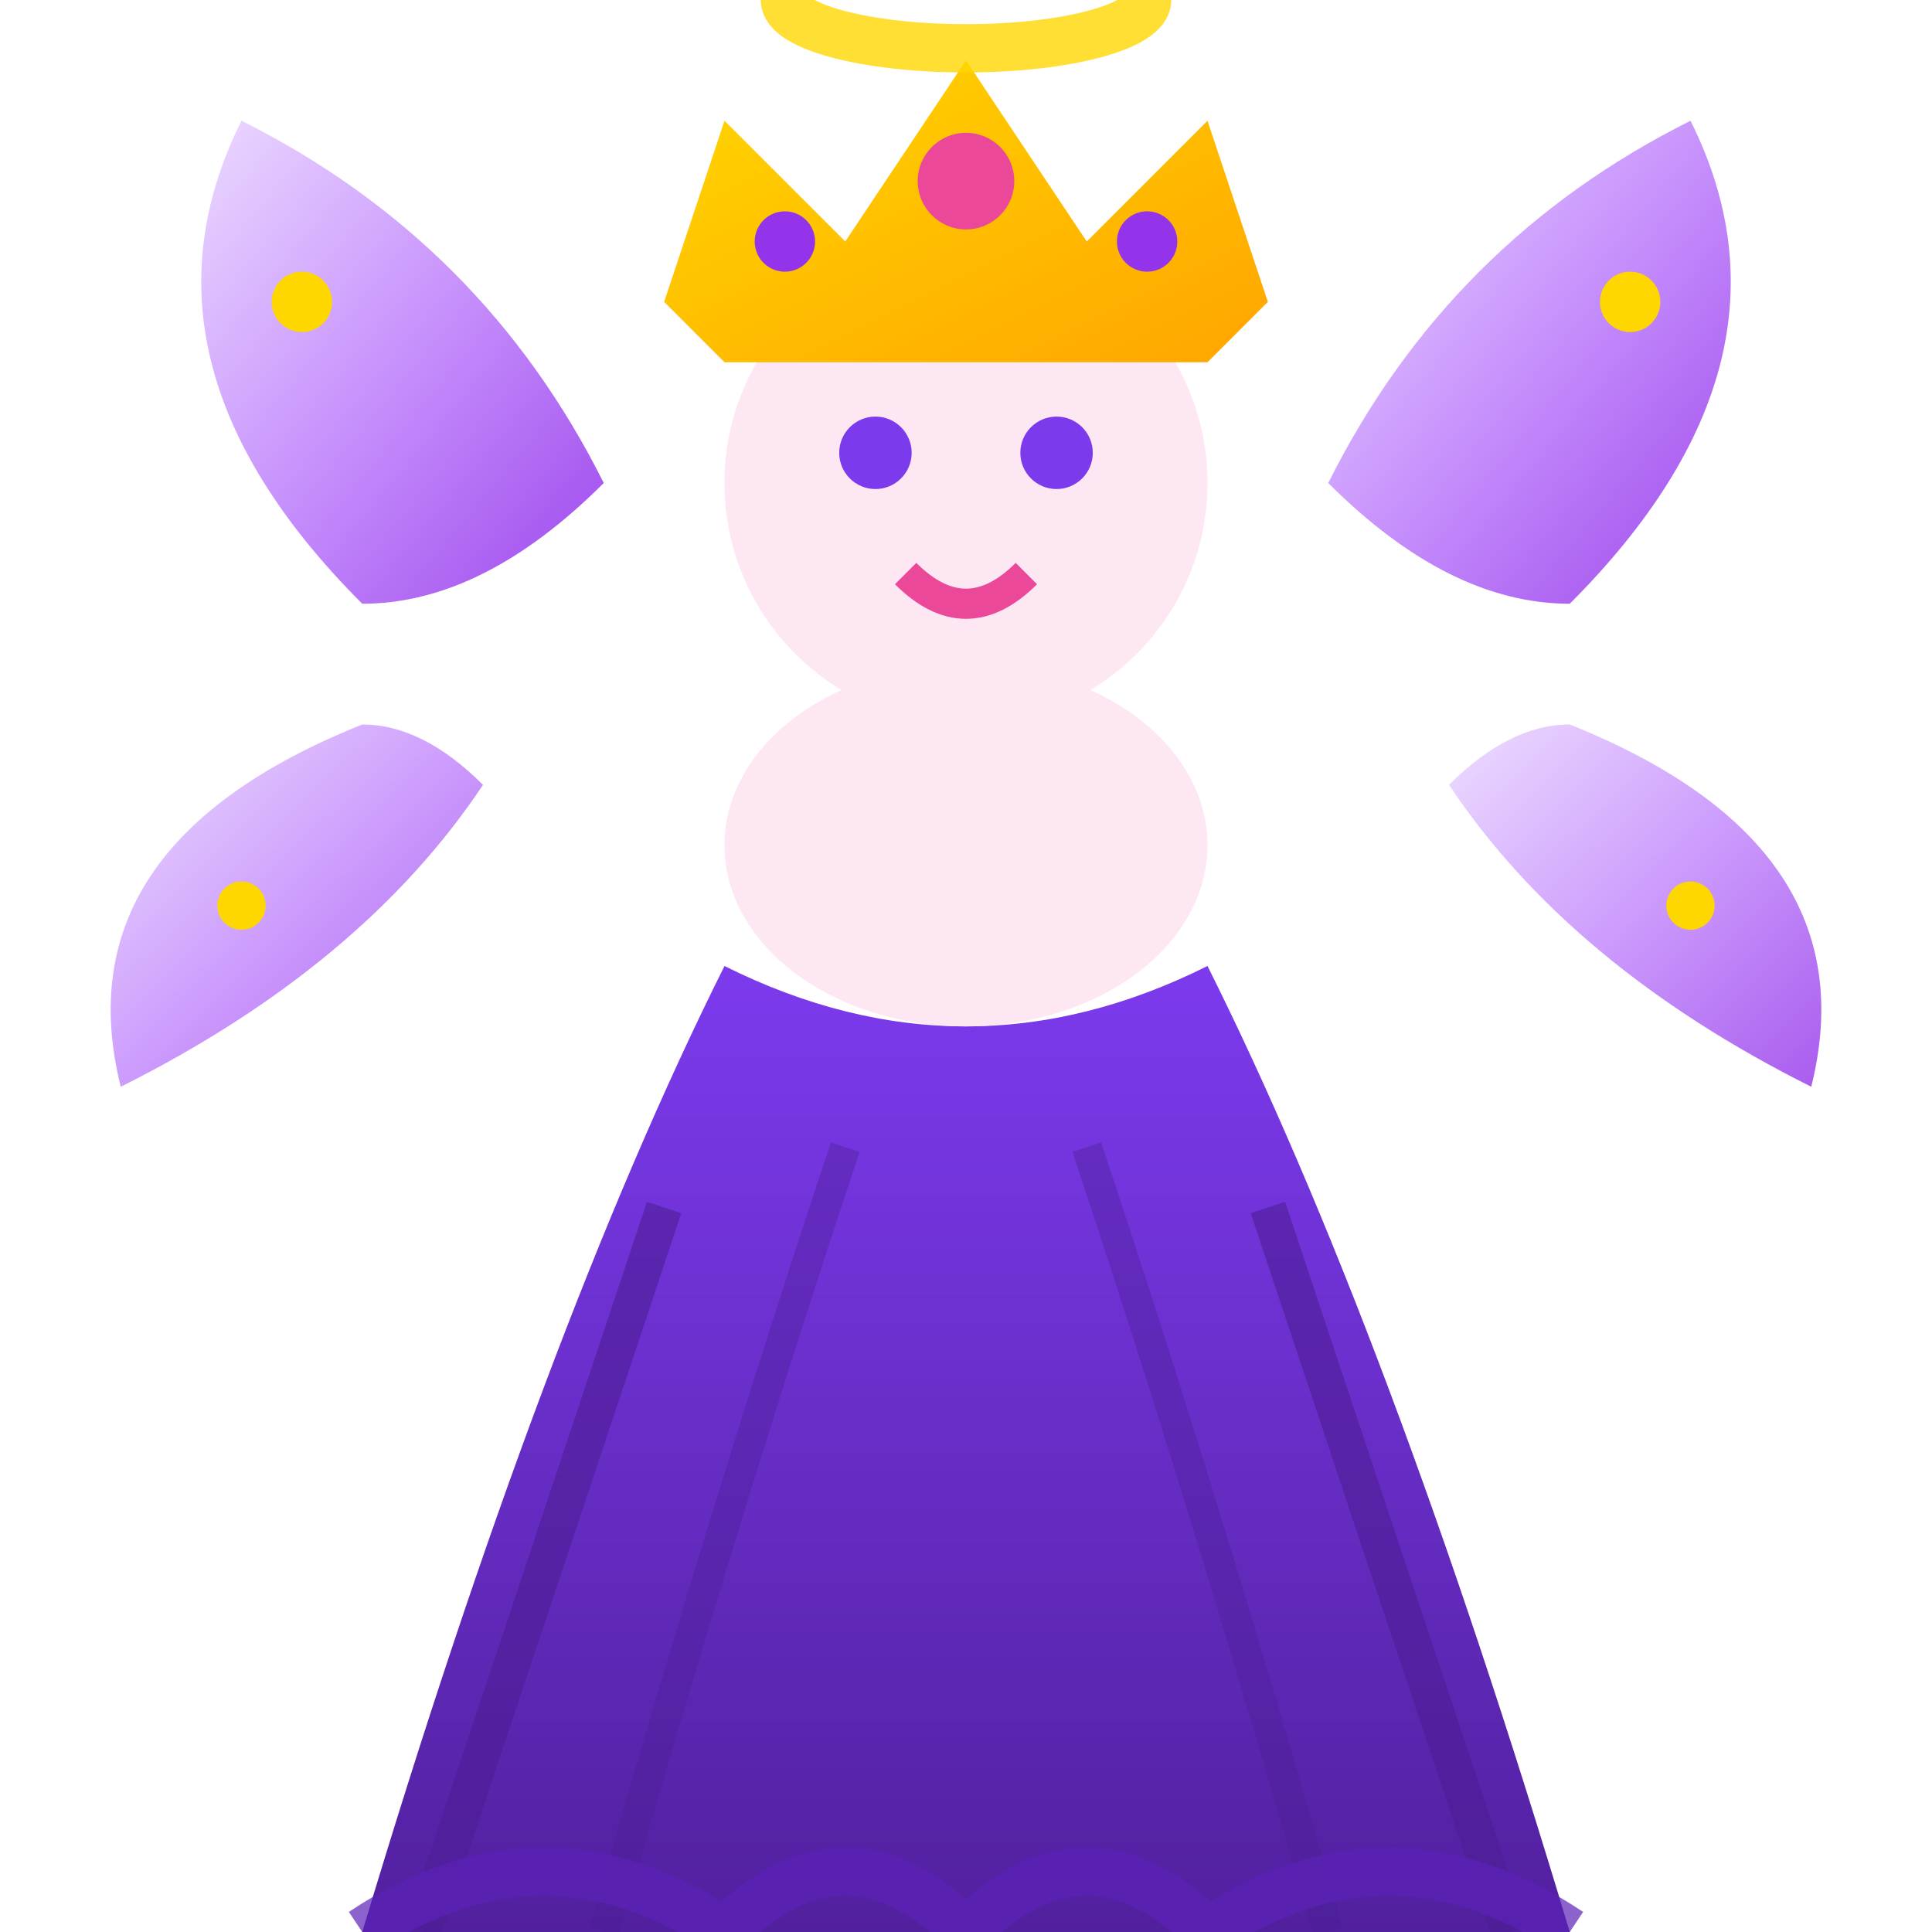
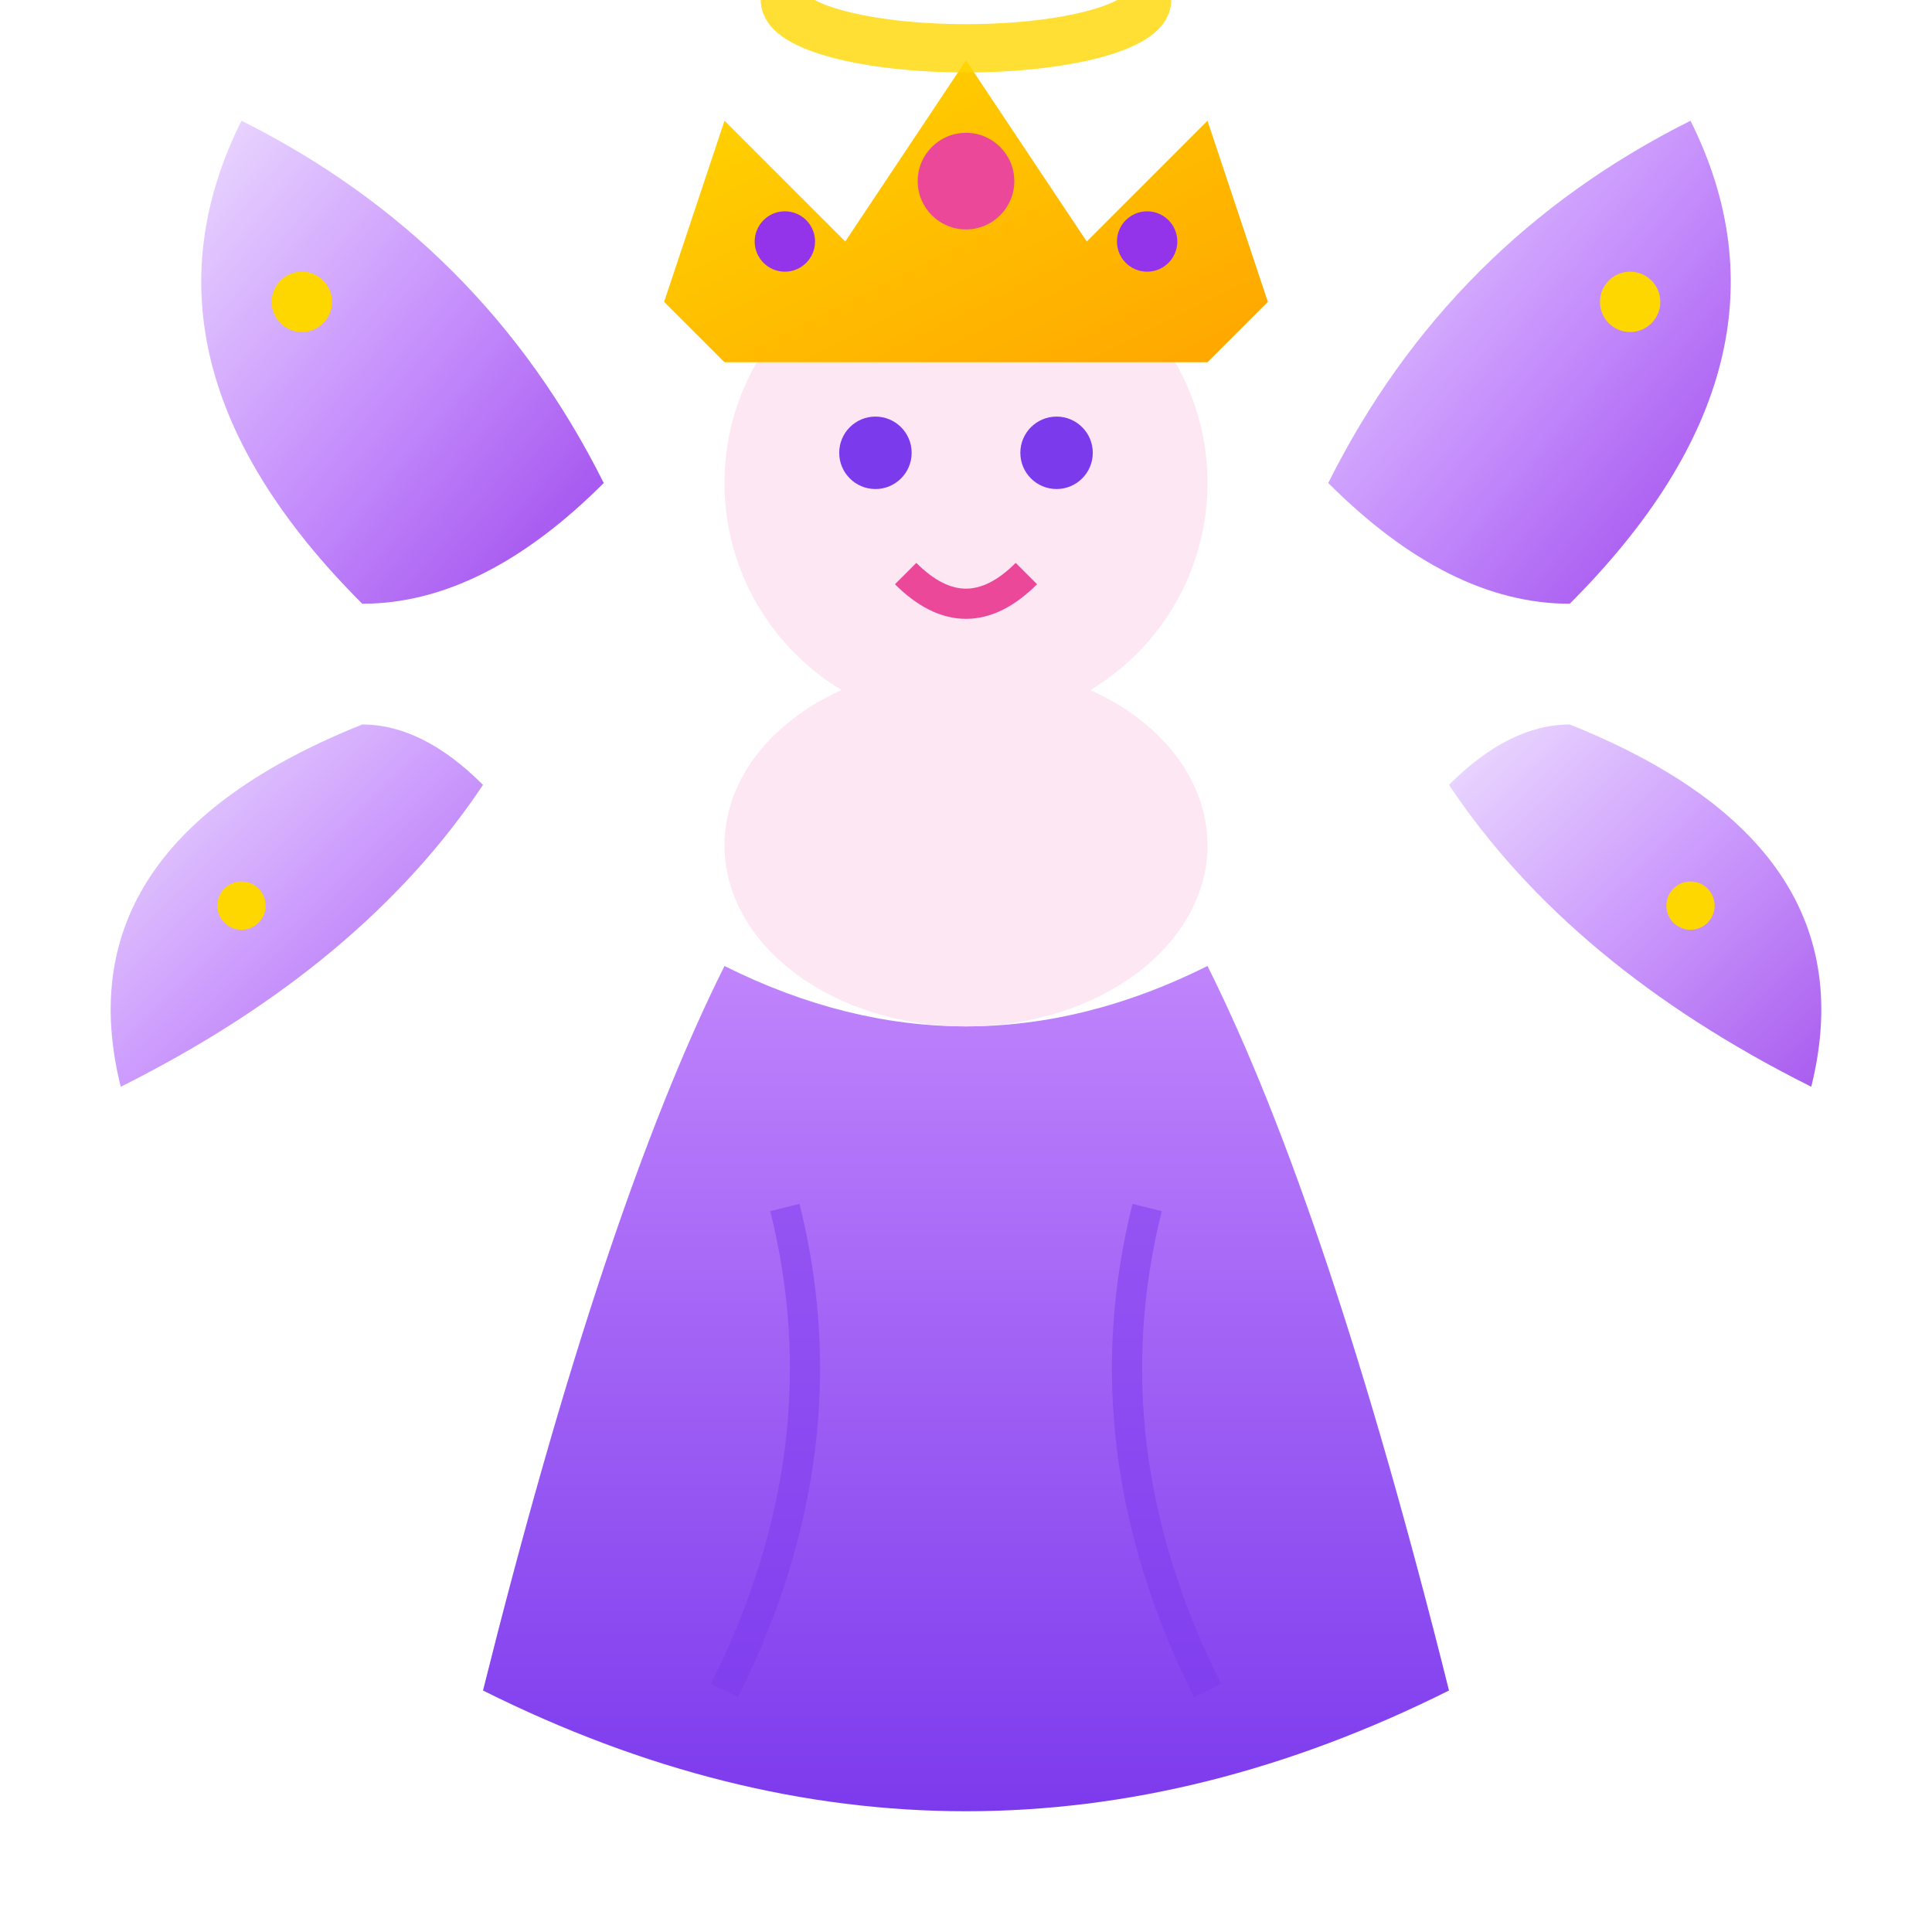
<svg xmlns="http://www.w3.org/2000/svg" width="32" height="32" viewBox="0 0 32 32">
  <defs>
    <linearGradient id="wingGradP" x1="0%" y1="0%" x2="100%" y2="100%">
      <stop offset="0%" style="stop-color:#E9D5FF" />
      <stop offset="50%" style="stop-color:#C084FC" />
      <stop offset="100%" style="stop-color:#9333EA" />
    </linearGradient>
    <linearGradient id="dressGradP" x1="0%" y1="0%" x2="0%" y2="100%">
-       <stop offset="0%" style="stop-color:#7C3AED" />
-       <stop offset="100%" style="stop-color:#4C1D95" />
+       <stop offset="0%" style="stop-color:#C084FC" />
+       <stop offset="100%" style="stop-color:#7C3AED" />
    </linearGradient>
    <linearGradient id="crownGradP" x1="0%" y1="0%" x2="100%" y2="100%">
      <stop offset="0%" style="stop-color:#FFD700" />
      <stop offset="100%" style="stop-color:#FFA500" />
    </linearGradient>
  </defs>
  <path d="M6 10 Q2 6 4 2 Q8 4 10 8 Q8 10 6 10" fill="url(#wingGradP)" opacity="0.9" />
  <path d="M6 12 Q1 14 2 18 Q6 16 8 13 Q7 12 6 12" fill="url(#wingGradP)" opacity="0.8" />
  <path d="M26 10 Q30 6 28 2 Q24 4 22 8 Q24 10 26 10" fill="url(#wingGradP)" opacity="0.9" />
  <path d="M26 12 Q31 14 30 18 Q26 16 24 13 Q25 12 26 12" fill="url(#wingGradP)" opacity="0.8" />
  <circle cx="5" cy="5" r="0.5" fill="#FFD700" />
  <circle cx="27" cy="5" r="0.5" fill="#FFD700" />
  <circle cx="4" cy="15" r="0.4" fill="#FFD700" />
  <circle cx="28" cy="15" r="0.4" fill="#FFD700" />
-   <path d="M12 16 Q9 22 6 32 Q11 34 16 34 Q21 34 26 32 Q23 22 20 16 Q18 17 16 17 Q14 17 12 16" fill="url(#dressGradP)" />
-   <path d="M11 20 Q9 26 7 32" stroke="#4C1D95" stroke-width="0.6" fill="none" opacity="0.6" />
-   <path d="M14 19 Q12 25 10 32" stroke="#4C1D95" stroke-width="0.5" fill="none" opacity="0.4" />
-   <path d="M21 20 Q23 26 25 32" stroke="#4C1D95" stroke-width="0.6" fill="none" opacity="0.6" />
-   <path d="M18 19 Q20 25 22 32" stroke="#4C1D95" stroke-width="0.5" fill="none" opacity="0.4" />
-   <path d="M6 32 Q9 30 12 32 Q14 30 16 32 Q18 30 20 32 Q23 30 26 32" stroke="#5B21B6" stroke-width="0.8" fill="none" opacity="0.7" />
+   <path d="M12 16 Q10 20 8 28 Q12 30 16 30 Q20 30 24 28 Q22 20 20 16 Q18 17 16 17 Q14 17 12 16" fill="url(#dressGradP)" />
+   <path d="M13 20 Q14 24 12 28" stroke="#7C3AED" stroke-width="0.5" fill="none" opacity="0.5" />
+   <path d="M19 20 Q18 24 20 28" stroke="#7C3AED" stroke-width="0.5" fill="none" opacity="0.5" />
  <ellipse cx="16" cy="14" rx="4" ry="3" fill="#FDE7F3" />
  <circle cx="16" cy="8" r="4" fill="#FDE7F3" />
  <path d="M11 5 L12 2 L14 4 L16 1 L18 4 L20 2 L21 5 L20 6 L12 6 Z" fill="url(#crownGradP)" />
  <circle cx="16" cy="3" r="0.8" fill="#EC4899" />
  <circle cx="13" cy="4" r="0.5" fill="#9333EA" />
  <circle cx="19" cy="4" r="0.5" fill="#9333EA" />
  <circle cx="14.5" cy="7.5" r="0.6" fill="#7C3AED" />
  <circle cx="17.5" cy="7.5" r="0.6" fill="#7C3AED" />
  <path d="M15 9.5 Q16 10.5 17 9.5" stroke="#EC4899" stroke-width="0.5" fill="none" />
  <ellipse cx="16" cy="0" rx="3" ry="0.8" fill="none" stroke="#FFD700" stroke-width="0.8" opacity="0.8" />
</svg>
